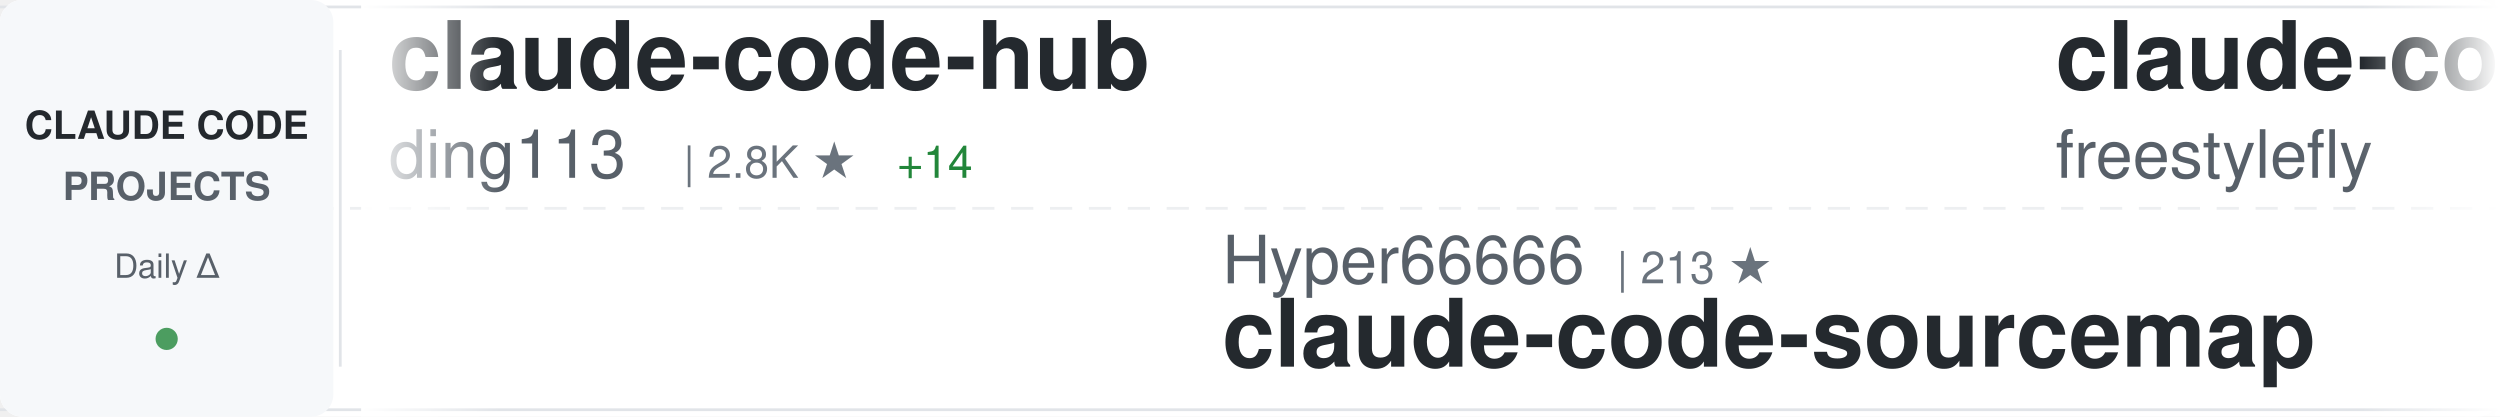
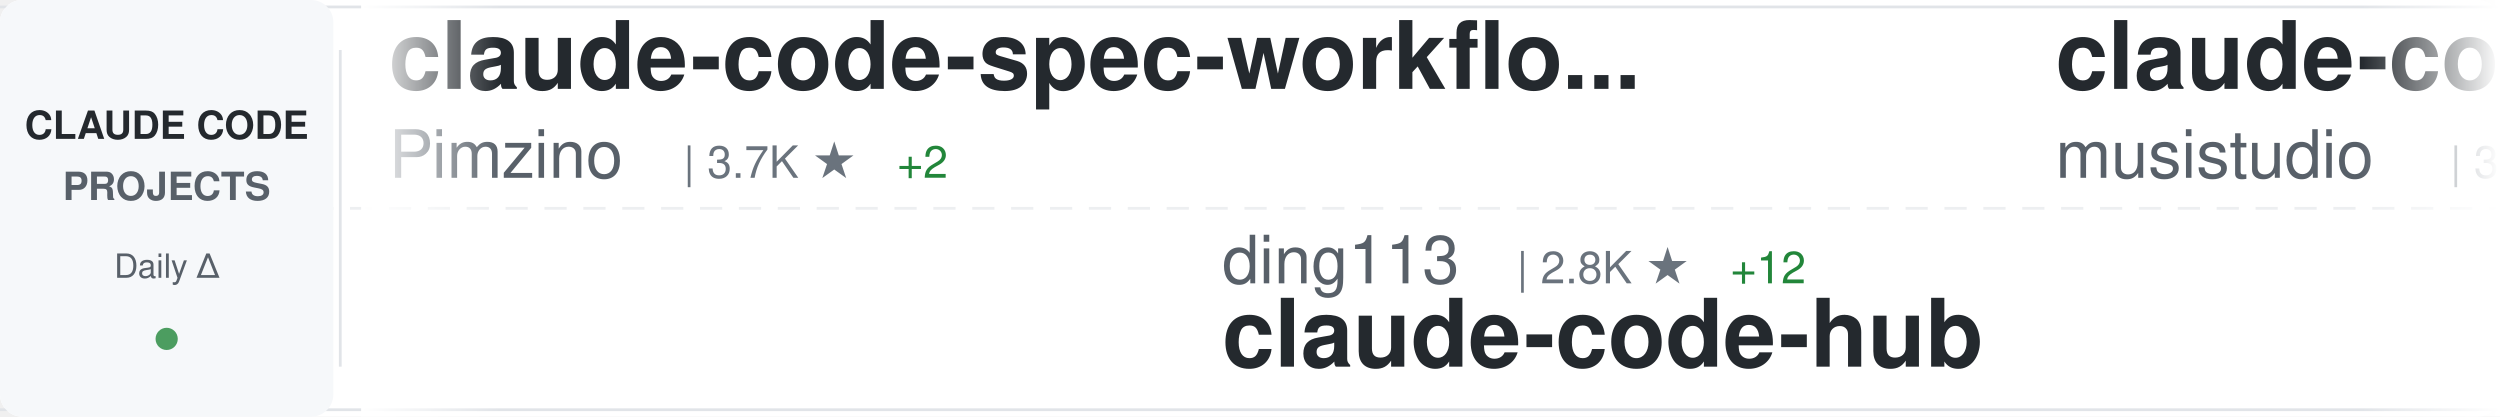
<svg xmlns="http://www.w3.org/2000/svg" width="900" height="150">
  <defs>
    <linearGradient id="awesomeLeftFade" x1="0%" y1="0%" x2="100%" y2="0%">
      <stop offset="0%" style="stop-color:#ffffff;stop-opacity:1" />
      <stop offset="100%" style="stop-color:#ffffff;stop-opacity:0" />
    </linearGradient>
    <linearGradient id="awesomeRightFade" x1="0%" y1="0%" x2="100%" y2="0%">
      <stop offset="0%" style="stop-color:#ffffff;stop-opacity:0" />
      <stop offset="100%" style="stop-color:#ffffff;stop-opacity:1" />
    </linearGradient>
  </defs>
  <rect width="900" height="150" fill="#ffffff" rx="8" />
  <rect x="0" y="2" width="900" height="1" fill="#e1e4e8" />
  <rect x="0" y="147" width="900" height="1" fill="#e1e4e8" />
  <line x1="0" y1="75" x2="900" y2="75" stroke="#e1e4e8" stroke-width="1" stroke-dasharray="8 6" opacity="0.6" />
  <rect x="0" y="0" width="120" height="150" fill="#f6f8fa" rx="8" />
  <text x="60" y="50" font-family="-apple-system, BlinkMacSystemFont, 'Segoe UI', Helvetica, Arial, sans-serif" font-size="14" font-weight="600" fill="#24292e" text-anchor="middle">CLAUDE CODE</text>
  <text x="60" y="72" font-family="-apple-system, BlinkMacSystemFont, 'Segoe UI', Helvetica, Arial, sans-serif" font-size="14" font-weight="600" fill="#586069" text-anchor="middle">PROJECTS</text>
  <text x="60" y="100" font-family="-apple-system, BlinkMacSystemFont, 'Segoe UI', Helvetica, Arial, sans-serif" font-size="12" font-weight="500" fill="#586069" text-anchor="middle">Daily Δ</text>
  <circle cx="60" cy="122" r="4" fill="#22863a" opacity="0.8" />
  <rect x="122" y="18" width="1" height="114" fill="#e1e4e8" />
  <clipPath id="awesomeTickerClip">
    <rect x="130" y="0" width="770" height="150" />
  </clipPath>
  <g clip-path="url(#awesomeTickerClip)">
    <g id="awesomeTickerItems">
      <animateTransform attributeName="transform" attributeType="XML" type="translate" from="0 0" to="-3000 0" dur="54s" repeatCount="indefinite" />
      <g transform="translate(0, 0)">
-         <text x="140" y="32" font-family="-apple-system, BlinkMacSystemFont, 'Segoe UI', Helvetica, Arial, sans-serif" font-size="34" font-weight="600" fill="#24292e">claude-code-hub</text>
-         <text x="140" y="64" font-family="-apple-system, BlinkMacSystemFont, 'Segoe UI', Helvetica, Arial, sans-serif" font-size="24" font-weight="400" fill="#586069">ding113</text>
-         <text x="246" y="64" font-family="-apple-system, BlinkMacSystemFont, 'Segoe UI', Helvetica, Arial, sans-serif" font-size="16" font-weight="500" fill="#6a737d">| 2.8K ★</text>
-         <text x="323" y="64" font-family="-apple-system, BlinkMacSystemFont, 'Segoe UI', Helvetica, Arial, sans-serif" font-size="16" font-weight="500" fill="#22863a"> +14</text>
+         <text x="140" y="32" font-family="-apple-system, BlinkMacSystemFont, 'Segoe UI', Helvetica, Arial, sans-serif" font-size="34" font-weight="600" fill="#24292e">claude-code-spec-workflo...</text>
+         <text x="140" y="64" font-family="-apple-system, BlinkMacSystemFont, 'Segoe UI', Helvetica, Arial, sans-serif" font-size="24" font-weight="400" fill="#586069">Pimzino</text>
+         <text x="246" y="64" font-family="-apple-system, BlinkMacSystemFont, 'Segoe UI', Helvetica, Arial, sans-serif" font-size="16" font-weight="500" fill="#6a737d">| 3.7K ★</text>
+         <text x="323" y="64" font-family="-apple-system, BlinkMacSystemFont, 'Segoe UI', Helvetica, Arial, sans-serif" font-size="16" font-weight="500" fill="#22863a"> +2</text>
      </g>
      <g transform="translate(300, 0)">
+         <text x="140" y="102" font-family="-apple-system, BlinkMacSystemFont, 'Segoe UI', Helvetica, Arial, sans-serif" font-size="24" font-weight="400" fill="#586069">ding113</text>
+         <text x="246" y="102" font-family="-apple-system, BlinkMacSystemFont, 'Segoe UI', Helvetica, Arial, sans-serif" font-size="16" font-weight="500" fill="#6a737d">| 2.8K ★</text>
+         <text x="323" y="102" font-family="-apple-system, BlinkMacSystemFont, 'Segoe UI', Helvetica, Arial, sans-serif" font-size="16" font-weight="500" fill="#22863a"> +12</text>
+         <text x="140" y="132" font-family="-apple-system, BlinkMacSystemFont, 'Segoe UI', Helvetica, Arial, sans-serif" font-size="34" font-weight="600" fill="#24292e">claude-code-hub</text>
+       </g>
+       <g transform="translate(600, 0)">
+         <text x="140" y="32" font-family="-apple-system, BlinkMacSystemFont, 'Segoe UI', Helvetica, Arial, sans-serif" font-size="34" font-weight="600" fill="#24292e">claude-code-router</text>
+         <text x="140" y="64" font-family="-apple-system, BlinkMacSystemFont, 'Segoe UI', Helvetica, Arial, sans-serif" font-size="24" font-weight="400" fill="#586069">musistudio</text>
+         <text x="282" y="64" font-family="-apple-system, BlinkMacSystemFont, 'Segoe UI', Helvetica, Arial, sans-serif" font-size="16" font-weight="500" fill="#6a737d">| 33.8K ★</text>
+         <text x="368" y="64" font-family="-apple-system, BlinkMacSystemFont, 'Segoe UI', Helvetica, Arial, sans-serif" font-size="16" font-weight="500" fill="#22863a"> +59</text>
+       </g>
+       <g transform="translate(900, 0)">
+         <text x="140" y="102" font-family="-apple-system, BlinkMacSystemFont, 'Segoe UI', Helvetica, Arial, sans-serif" font-size="24" font-weight="400" fill="#586069">Yuyz0112</text>
+         <text x="258" y="102" font-family="-apple-system, BlinkMacSystemFont, 'Segoe UI', Helvetica, Arial, sans-serif" font-size="16" font-weight="500" fill="#6a737d">| 2.4K ★</text>
+         <text x="140" y="132" font-family="-apple-system, BlinkMacSystemFont, 'Segoe UI', Helvetica, Arial, sans-serif" font-size="34" font-weight="600" fill="#24292e">claude-code-reverse</text>
+       </g>
+       <g transform="translate(1200, 0)">
+         <text x="140" y="32" font-family="-apple-system, BlinkMacSystemFont, 'Segoe UI', Helvetica, Arial, sans-serif" font-size="34" font-weight="600" fill="#24292e">ClaudeCode</text>
+         <text x="140" y="64" font-family="-apple-system, BlinkMacSystemFont, 'Segoe UI', Helvetica, Arial, sans-serif" font-size="24" font-weight="400" fill="#586069">guanshan</text>
+         <text x="258" y="64" font-family="-apple-system, BlinkMacSystemFont, 'Segoe UI', Helvetica, Arial, sans-serif" font-size="16" font-weight="500" fill="#6a737d">| 59 ★</text>
+       </g>
+       <g transform="translate(1500, 0)">
+         <text x="140" y="102" font-family="-apple-system, BlinkMacSystemFont, 'Segoe UI', Helvetica, Arial, sans-serif" font-size="24" font-weight="400" fill="#586069">FlorianBruniaux</text>
+         <text x="342" y="102" font-family="-apple-system, BlinkMacSystemFont, 'Segoe UI', Helvetica, Arial, sans-serif" font-size="16" font-weight="500" fill="#6a737d">| 4.3K ★</text>
+         <text x="419" y="102" font-family="-apple-system, BlinkMacSystemFont, 'Segoe UI', Helvetica, Arial, sans-serif" font-size="16" font-weight="500" fill="#22863a"> +18</text>
+         <text x="140" y="132" font-family="-apple-system, BlinkMacSystemFont, 'Segoe UI', Helvetica, Arial, sans-serif" font-size="34" font-weight="600" fill="#24292e">claude-code-ultimate-gui...</text>
+       </g>
+       <g transform="translate(1800, 0)">
+         <text x="140" y="32" font-family="-apple-system, BlinkMacSystemFont, 'Segoe UI', Helvetica, Arial, sans-serif" font-size="34" font-weight="600" fill="#24292e">claude-code</text>
+         <text x="140" y="64" font-family="-apple-system, BlinkMacSystemFont, 'Segoe UI', Helvetica, Arial, sans-serif" font-size="24" font-weight="400" fill="#586069">xorespesp</text>
+         <text x="270" y="64" font-family="-apple-system, BlinkMacSystemFont, 'Segoe UI', Helvetica, Arial, sans-serif" font-size="16" font-weight="500" fill="#6a737d">| 223 ★</text>
+       </g>
+       <g transform="translate(2100, 0)">
+         <text x="140" y="102" font-family="-apple-system, BlinkMacSystemFont, 'Segoe UI', Helvetica, Arial, sans-serif" font-size="24" font-weight="400" fill="#586069">pengchengneo</text>
+         <text x="306" y="102" font-family="-apple-system, BlinkMacSystemFont, 'Segoe UI', Helvetica, Arial, sans-serif" font-size="16" font-weight="500" fill="#6a737d">| 1.3K ★</text>
+         <text x="383" y="102" font-family="-apple-system, BlinkMacSystemFont, 'Segoe UI', Helvetica, Arial, sans-serif" font-size="16" font-weight="500" fill="#22863a"> +9</text>
+         <text x="140" y="132" font-family="-apple-system, BlinkMacSystemFont, 'Segoe UI', Helvetica, Arial, sans-serif" font-size="34" font-weight="600" fill="#24292e">Claude-Code</text>
+       </g>
+       <g transform="translate(2400, 0)">
+         <text x="140" y="32" font-family="-apple-system, BlinkMacSystemFont, 'Segoe UI', Helvetica, Arial, sans-serif" font-size="34" font-weight="600" fill="#24292e">ClaudeCodeAgents</text>
+         <text x="140" y="64" font-family="-apple-system, BlinkMacSystemFont, 'Segoe UI', Helvetica, Arial, sans-serif" font-size="24" font-weight="400" fill="#586069">darcyegb</text>
+         <text x="258" y="64" font-family="-apple-system, BlinkMacSystemFont, 'Segoe UI', Helvetica, Arial, sans-serif" font-size="16" font-weight="500" fill="#6a737d">| 690 ★</text>
+         <text x="326" y="64" font-family="-apple-system, BlinkMacSystemFont, 'Segoe UI', Helvetica, Arial, sans-serif" font-size="16" font-weight="500" fill="#22863a"> +2</text>
+       </g>
+       <g transform="translate(2700, 0)">
        <text x="140" y="102" font-family="-apple-system, BlinkMacSystemFont, 'Segoe UI', Helvetica, Arial, sans-serif" font-size="24" font-weight="400" fill="#586069">Hyper66666</text>
        <text x="282" y="102" font-family="-apple-system, BlinkMacSystemFont, 'Segoe UI', Helvetica, Arial, sans-serif" font-size="16" font-weight="500" fill="#6a737d">| 213 ★</text>
        <text x="140" y="132" font-family="-apple-system, BlinkMacSystemFont, 'Segoe UI', Helvetica, Arial, sans-serif" font-size="34" font-weight="600" fill="#24292e">claude-code-sourcemap</text>
      </g>
-       <g transform="translate(600, 0)">
-         <text x="140" y="32" font-family="-apple-system, BlinkMacSystemFont, 'Segoe UI', Helvetica, Arial, sans-serif" font-size="34" font-weight="600" fill="#24292e">claude-code</text>
-         <text x="140" y="64" font-family="-apple-system, BlinkMacSystemFont, 'Segoe UI', Helvetica, Arial, sans-serif" font-size="24" font-weight="400" fill="#586069">freestylefly</text>
-         <text x="306" y="64" font-family="-apple-system, BlinkMacSystemFont, 'Segoe UI', Helvetica, Arial, sans-serif" font-size="16" font-weight="500" fill="#6a737d">| 123 ★</text>
-       </g>
-       <g transform="translate(900, 0)">
-         <text x="140" y="102" font-family="-apple-system, BlinkMacSystemFont, 'Segoe UI', Helvetica, Arial, sans-serif" font-size="24" font-weight="400" fill="#586069">anthropics</text>
-         <text x="282" y="102" font-family="-apple-system, BlinkMacSystemFont, 'Segoe UI', Helvetica, Arial, sans-serif" font-size="16" font-weight="500" fill="#6a737d">| 122.5K ★</text>
-         <text x="377" y="102" font-family="-apple-system, BlinkMacSystemFont, 'Segoe UI', Helvetica, Arial, sans-serif" font-size="16" font-weight="500" fill="#22863a"> +327</text>
-         <text x="140" y="132" font-family="-apple-system, BlinkMacSystemFont, 'Segoe UI', Helvetica, Arial, sans-serif" font-size="34" font-weight="600" fill="#24292e">claude-code</text>
-       </g>
-       <g transform="translate(1200, 0)">
-         <text x="140" y="32" font-family="-apple-system, BlinkMacSystemFont, 'Segoe UI', Helvetica, Arial, sans-serif" font-size="34" font-weight="600" fill="#24292e">claude-code-settings</text>
-         <text x="140" y="64" font-family="-apple-system, BlinkMacSystemFont, 'Segoe UI', Helvetica, Arial, sans-serif" font-size="24" font-weight="400" fill="#586069">feiskyer</text>
-         <text x="258" y="64" font-family="-apple-system, BlinkMacSystemFont, 'Segoe UI', Helvetica, Arial, sans-serif" font-size="16" font-weight="500" fill="#6a737d">| 1.5K ★</text>
-         <text x="335" y="64" font-family="-apple-system, BlinkMacSystemFont, 'Segoe UI', Helvetica, Arial, sans-serif" font-size="16" font-weight="500" fill="#22863a"> +2</text>
-       </g>
-       <g transform="translate(1500, 0)">
-         <text x="140" y="102" font-family="-apple-system, BlinkMacSystemFont, 'Segoe UI', Helvetica, Arial, sans-serif" font-size="24" font-weight="400" fill="#586069">xorespesp</text>
-         <text x="270" y="102" font-family="-apple-system, BlinkMacSystemFont, 'Segoe UI', Helvetica, Arial, sans-serif" font-size="16" font-weight="500" fill="#6a737d">| 223 ★</text>
-         <text x="140" y="132" font-family="-apple-system, BlinkMacSystemFont, 'Segoe UI', Helvetica, Arial, sans-serif" font-size="34" font-weight="600" fill="#24292e">claude-code</text>
-       </g>
-       <g transform="translate(1800, 0)">
-         <text x="140" y="32" font-family="-apple-system, BlinkMacSystemFont, 'Segoe UI', Helvetica, Arial, sans-serif" font-size="34" font-weight="600" fill="#24292e">claude-code</text>
-         <text x="140" y="64" font-family="-apple-system, BlinkMacSystemFont, 'Segoe UI', Helvetica, Arial, sans-serif" font-size="24" font-weight="400" fill="#586069">jarmuine</text>
-         <text x="258" y="64" font-family="-apple-system, BlinkMacSystemFont, 'Segoe UI', Helvetica, Arial, sans-serif" font-size="16" font-weight="500" fill="#6a737d">| 2.1K ★</text>
-         <text x="335" y="64" font-family="-apple-system, BlinkMacSystemFont, 'Segoe UI', Helvetica, Arial, sans-serif" font-size="16" font-weight="500" fill="#22863a"> +6</text>
-       </g>
-       <g transform="translate(2100, 0)">
-         <text x="140" y="102" font-family="-apple-system, BlinkMacSystemFont, 'Segoe UI', Helvetica, Arial, sans-serif" font-size="24" font-weight="400" fill="#586069">fuergaosi233</text>
-         <text x="306" y="102" font-family="-apple-system, BlinkMacSystemFont, 'Segoe UI', Helvetica, Arial, sans-serif" font-size="16" font-weight="500" fill="#6a737d">| 2.6K ★</text>
-         <text x="383" y="102" font-family="-apple-system, BlinkMacSystemFont, 'Segoe UI', Helvetica, Arial, sans-serif" font-size="16" font-weight="500" fill="#22863a"> +4</text>
-         <text x="140" y="132" font-family="-apple-system, BlinkMacSystemFont, 'Segoe UI', Helvetica, Arial, sans-serif" font-size="34" font-weight="600" fill="#24292e">claude-code-proxy</text>
-       </g>
-       <g transform="translate(2400, 0)">
-         <text x="140" y="32" font-family="-apple-system, BlinkMacSystemFont, 'Segoe UI', Helvetica, Arial, sans-serif" font-size="34" font-weight="600" fill="#24292e">antigravity-awesome-skil...</text>
-         <text x="140" y="64" font-family="-apple-system, BlinkMacSystemFont, 'Segoe UI', Helvetica, Arial, sans-serif" font-size="24" font-weight="400" fill="#586069">sickn33</text>
-         <text x="246" y="64" font-family="-apple-system, BlinkMacSystemFont, 'Segoe UI', Helvetica, Arial, sans-serif" font-size="16" font-weight="500" fill="#6a737d">| 37.1K ★</text>
-         <text x="332" y="64" font-family="-apple-system, BlinkMacSystemFont, 'Segoe UI', Helvetica, Arial, sans-serif" font-size="16" font-weight="500" fill="#22863a"> +135</text>
-       </g>
-       <g transform="translate(2700, 0)">
-         <text x="140" y="102" font-family="-apple-system, BlinkMacSystemFont, 'Segoe UI', Helvetica, Arial, sans-serif" font-size="24" font-weight="400" fill="#586069">centminmod</text>
-         <text x="282" y="102" font-family="-apple-system, BlinkMacSystemFont, 'Segoe UI', Helvetica, Arial, sans-serif" font-size="16" font-weight="500" fill="#6a737d">| 2.3K ★</text>
-         <text x="359" y="102" font-family="-apple-system, BlinkMacSystemFont, 'Segoe UI', Helvetica, Arial, sans-serif" font-size="16" font-weight="500" fill="#22863a"> +3</text>
-         <text x="140" y="132" font-family="-apple-system, BlinkMacSystemFont, 'Segoe UI', Helvetica, Arial, sans-serif" font-size="34" font-weight="600" fill="#24292e">my-claude-code-setup</text>
-       </g>
      <g transform="translate(3000, 0)">
-         <text x="140" y="32" font-family="-apple-system, BlinkMacSystemFont, 'Segoe UI', Helvetica, Arial, sans-serif" font-size="34" font-weight="600" fill="#24292e">claude-code-hub</text>
-         <text x="140" y="64" font-family="-apple-system, BlinkMacSystemFont, 'Segoe UI', Helvetica, Arial, sans-serif" font-size="24" font-weight="400" fill="#586069">ding113</text>
-         <text x="246" y="64" font-family="-apple-system, BlinkMacSystemFont, 'Segoe UI', Helvetica, Arial, sans-serif" font-size="16" font-weight="500" fill="#6a737d">| 2.8K ★</text>
-         <text x="323" y="64" font-family="-apple-system, BlinkMacSystemFont, 'Segoe UI', Helvetica, Arial, sans-serif" font-size="16" font-weight="500" fill="#22863a"> +14</text>
+         <text x="140" y="32" font-family="-apple-system, BlinkMacSystemFont, 'Segoe UI', Helvetica, Arial, sans-serif" font-size="34" font-weight="600" fill="#24292e">claude-code-spec-workflo...</text>
+         <text x="140" y="64" font-family="-apple-system, BlinkMacSystemFont, 'Segoe UI', Helvetica, Arial, sans-serif" font-size="24" font-weight="400" fill="#586069">Pimzino</text>
+         <text x="246" y="64" font-family="-apple-system, BlinkMacSystemFont, 'Segoe UI', Helvetica, Arial, sans-serif" font-size="16" font-weight="500" fill="#6a737d">| 3.7K ★</text>
+         <text x="323" y="64" font-family="-apple-system, BlinkMacSystemFont, 'Segoe UI', Helvetica, Arial, sans-serif" font-size="16" font-weight="500" fill="#22863a"> +2</text>
      </g>
      <g transform="translate(3300, 0)">
-         <text x="140" y="102" font-family="-apple-system, BlinkMacSystemFont, 'Segoe UI', Helvetica, Arial, sans-serif" font-size="24" font-weight="400" fill="#586069">Hyper66666</text>
-         <text x="282" y="102" font-family="-apple-system, BlinkMacSystemFont, 'Segoe UI', Helvetica, Arial, sans-serif" font-size="16" font-weight="500" fill="#6a737d">| 213 ★</text>
-         <text x="140" y="132" font-family="-apple-system, BlinkMacSystemFont, 'Segoe UI', Helvetica, Arial, sans-serif" font-size="34" font-weight="600" fill="#24292e">claude-code-sourcemap</text>
+         <text x="140" y="102" font-family="-apple-system, BlinkMacSystemFont, 'Segoe UI', Helvetica, Arial, sans-serif" font-size="24" font-weight="400" fill="#586069">ding113</text>
+         <text x="246" y="102" font-family="-apple-system, BlinkMacSystemFont, 'Segoe UI', Helvetica, Arial, sans-serif" font-size="16" font-weight="500" fill="#6a737d">| 2.8K ★</text>
+         <text x="323" y="102" font-family="-apple-system, BlinkMacSystemFont, 'Segoe UI', Helvetica, Arial, sans-serif" font-size="16" font-weight="500" fill="#22863a"> +12</text>
+         <text x="140" y="132" font-family="-apple-system, BlinkMacSystemFont, 'Segoe UI', Helvetica, Arial, sans-serif" font-size="34" font-weight="600" fill="#24292e">claude-code-hub</text>
      </g>
      <g transform="translate(3600, 0)">
-         <text x="140" y="32" font-family="-apple-system, BlinkMacSystemFont, 'Segoe UI', Helvetica, Arial, sans-serif" font-size="34" font-weight="600" fill="#24292e">claude-code</text>
-         <text x="140" y="64" font-family="-apple-system, BlinkMacSystemFont, 'Segoe UI', Helvetica, Arial, sans-serif" font-size="24" font-weight="400" fill="#586069">freestylefly</text>
-         <text x="306" y="64" font-family="-apple-system, BlinkMacSystemFont, 'Segoe UI', Helvetica, Arial, sans-serif" font-size="16" font-weight="500" fill="#6a737d">| 123 ★</text>
+         <text x="140" y="32" font-family="-apple-system, BlinkMacSystemFont, 'Segoe UI', Helvetica, Arial, sans-serif" font-size="34" font-weight="600" fill="#24292e">claude-code-router</text>
+         <text x="140" y="64" font-family="-apple-system, BlinkMacSystemFont, 'Segoe UI', Helvetica, Arial, sans-serif" font-size="24" font-weight="400" fill="#586069">musistudio</text>
+         <text x="282" y="64" font-family="-apple-system, BlinkMacSystemFont, 'Segoe UI', Helvetica, Arial, sans-serif" font-size="16" font-weight="500" fill="#6a737d">| 33.8K ★</text>
+         <text x="368" y="64" font-family="-apple-system, BlinkMacSystemFont, 'Segoe UI', Helvetica, Arial, sans-serif" font-size="16" font-weight="500" fill="#22863a"> +59</text>
      </g>
      <g transform="translate(3900, 0)">
-         <text x="140" y="102" font-family="-apple-system, BlinkMacSystemFont, 'Segoe UI', Helvetica, Arial, sans-serif" font-size="24" font-weight="400" fill="#586069">anthropics</text>
-         <text x="282" y="102" font-family="-apple-system, BlinkMacSystemFont, 'Segoe UI', Helvetica, Arial, sans-serif" font-size="16" font-weight="500" fill="#6a737d">| 122.5K ★</text>
-         <text x="377" y="102" font-family="-apple-system, BlinkMacSystemFont, 'Segoe UI', Helvetica, Arial, sans-serif" font-size="16" font-weight="500" fill="#22863a"> +327</text>
-         <text x="140" y="132" font-family="-apple-system, BlinkMacSystemFont, 'Segoe UI', Helvetica, Arial, sans-serif" font-size="34" font-weight="600" fill="#24292e">claude-code</text>
+         <text x="140" y="102" font-family="-apple-system, BlinkMacSystemFont, 'Segoe UI', Helvetica, Arial, sans-serif" font-size="24" font-weight="400" fill="#586069">Yuyz0112</text>
+         <text x="258" y="102" font-family="-apple-system, BlinkMacSystemFont, 'Segoe UI', Helvetica, Arial, sans-serif" font-size="16" font-weight="500" fill="#6a737d">| 2.4K ★</text>
+         <text x="140" y="132" font-family="-apple-system, BlinkMacSystemFont, 'Segoe UI', Helvetica, Arial, sans-serif" font-size="34" font-weight="600" fill="#24292e">claude-code-reverse</text>
      </g>
    </g>
  </g>
  <rect x="130" y="0" width="50" height="150" fill="url(#awesomeLeftFade)" />
  <rect x="850" y="0" width="50" height="150" fill="url(#awesomeRightFade)" />
</svg>
